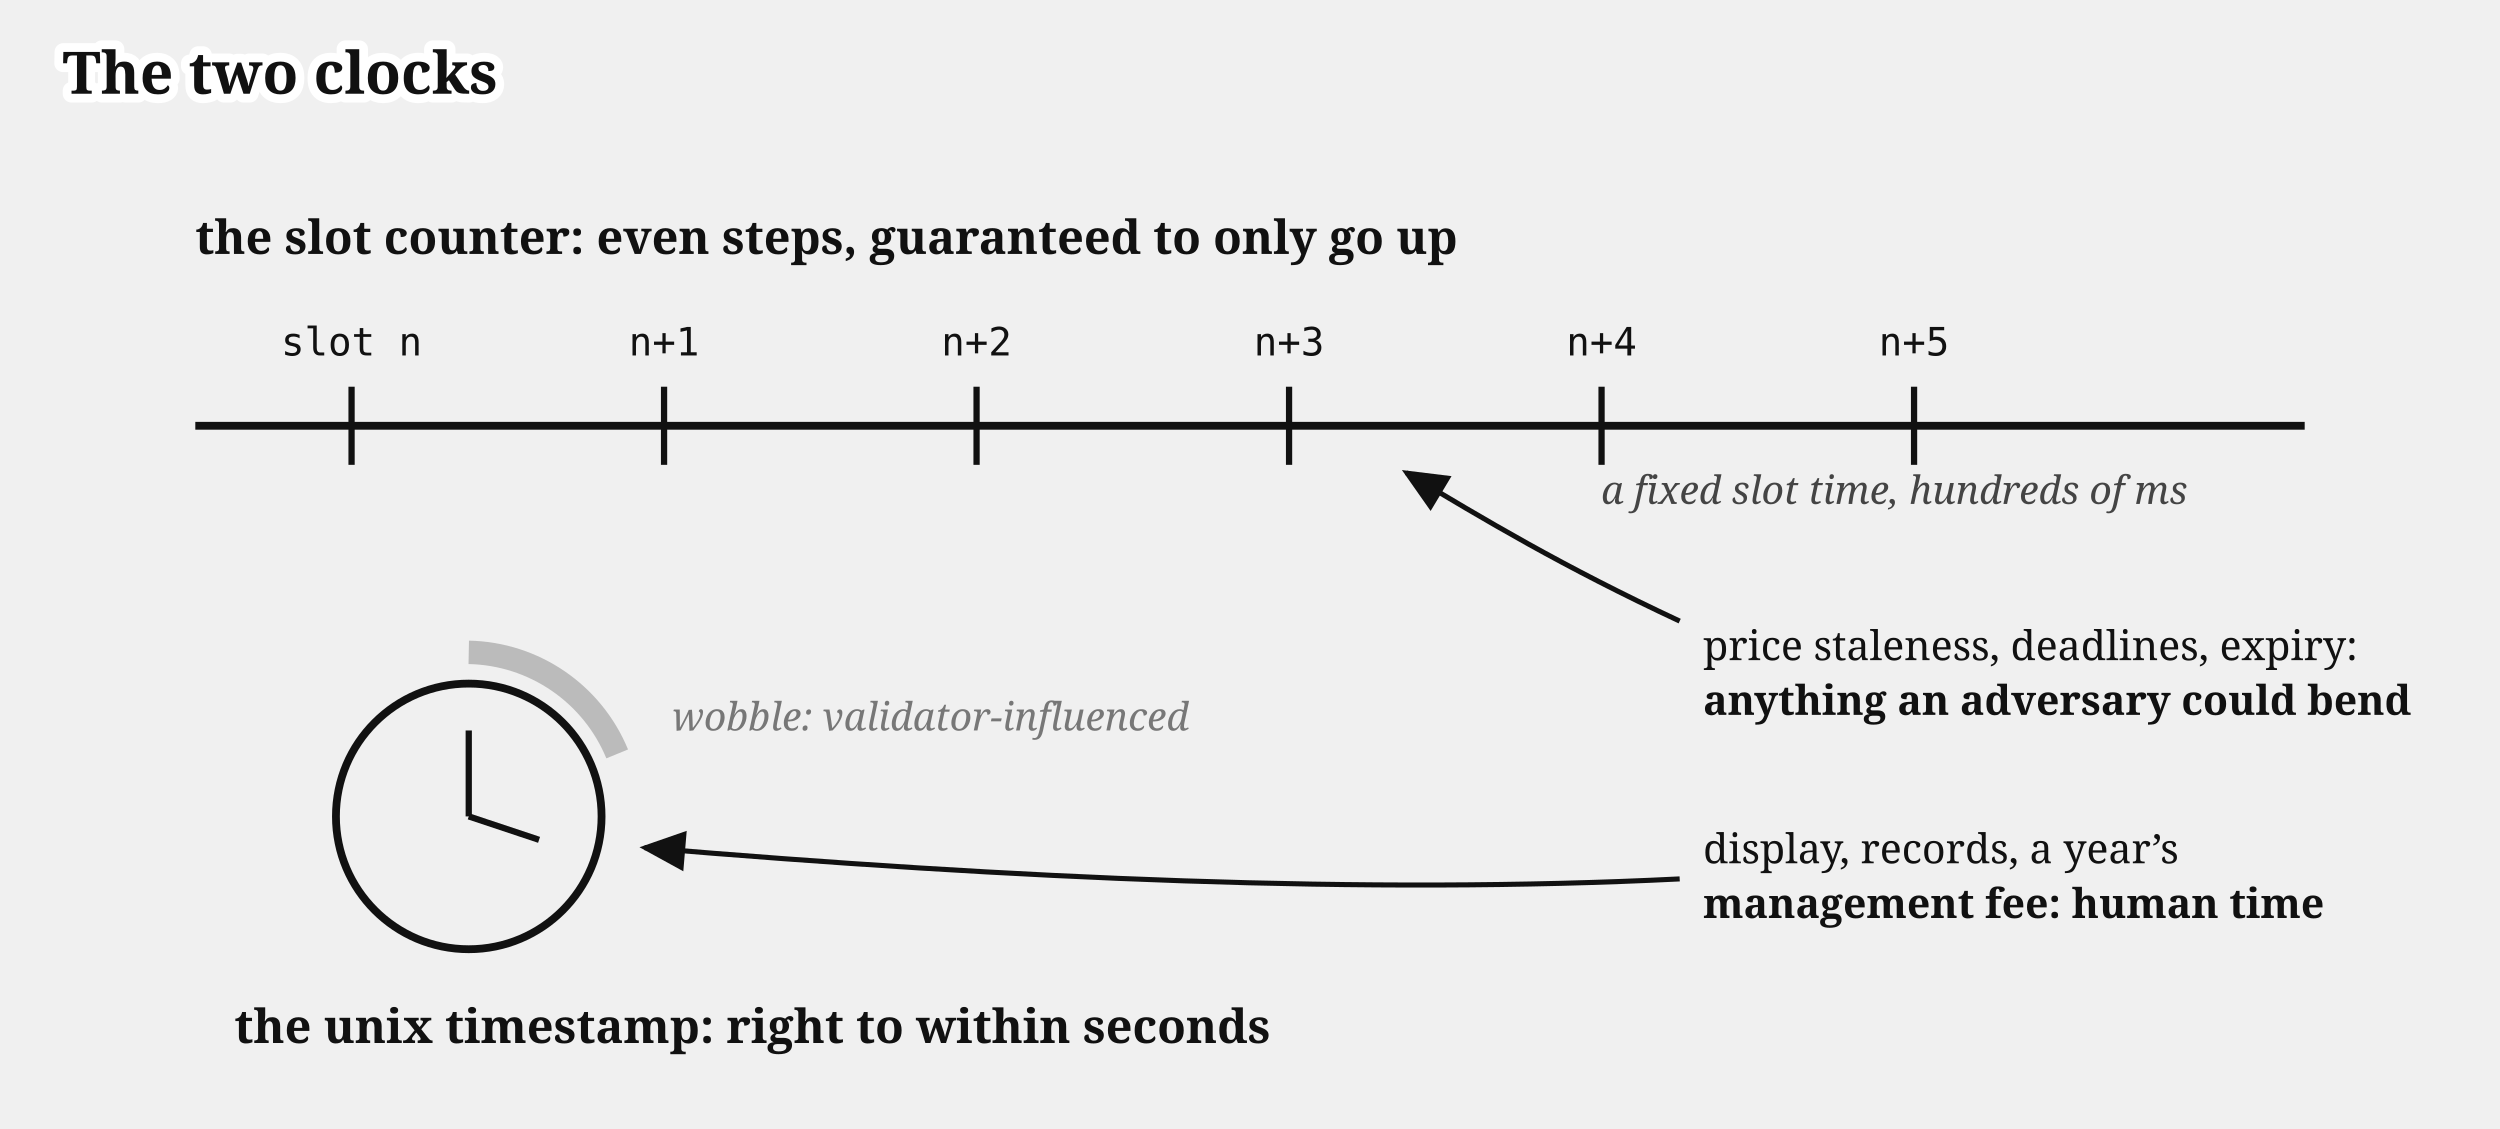
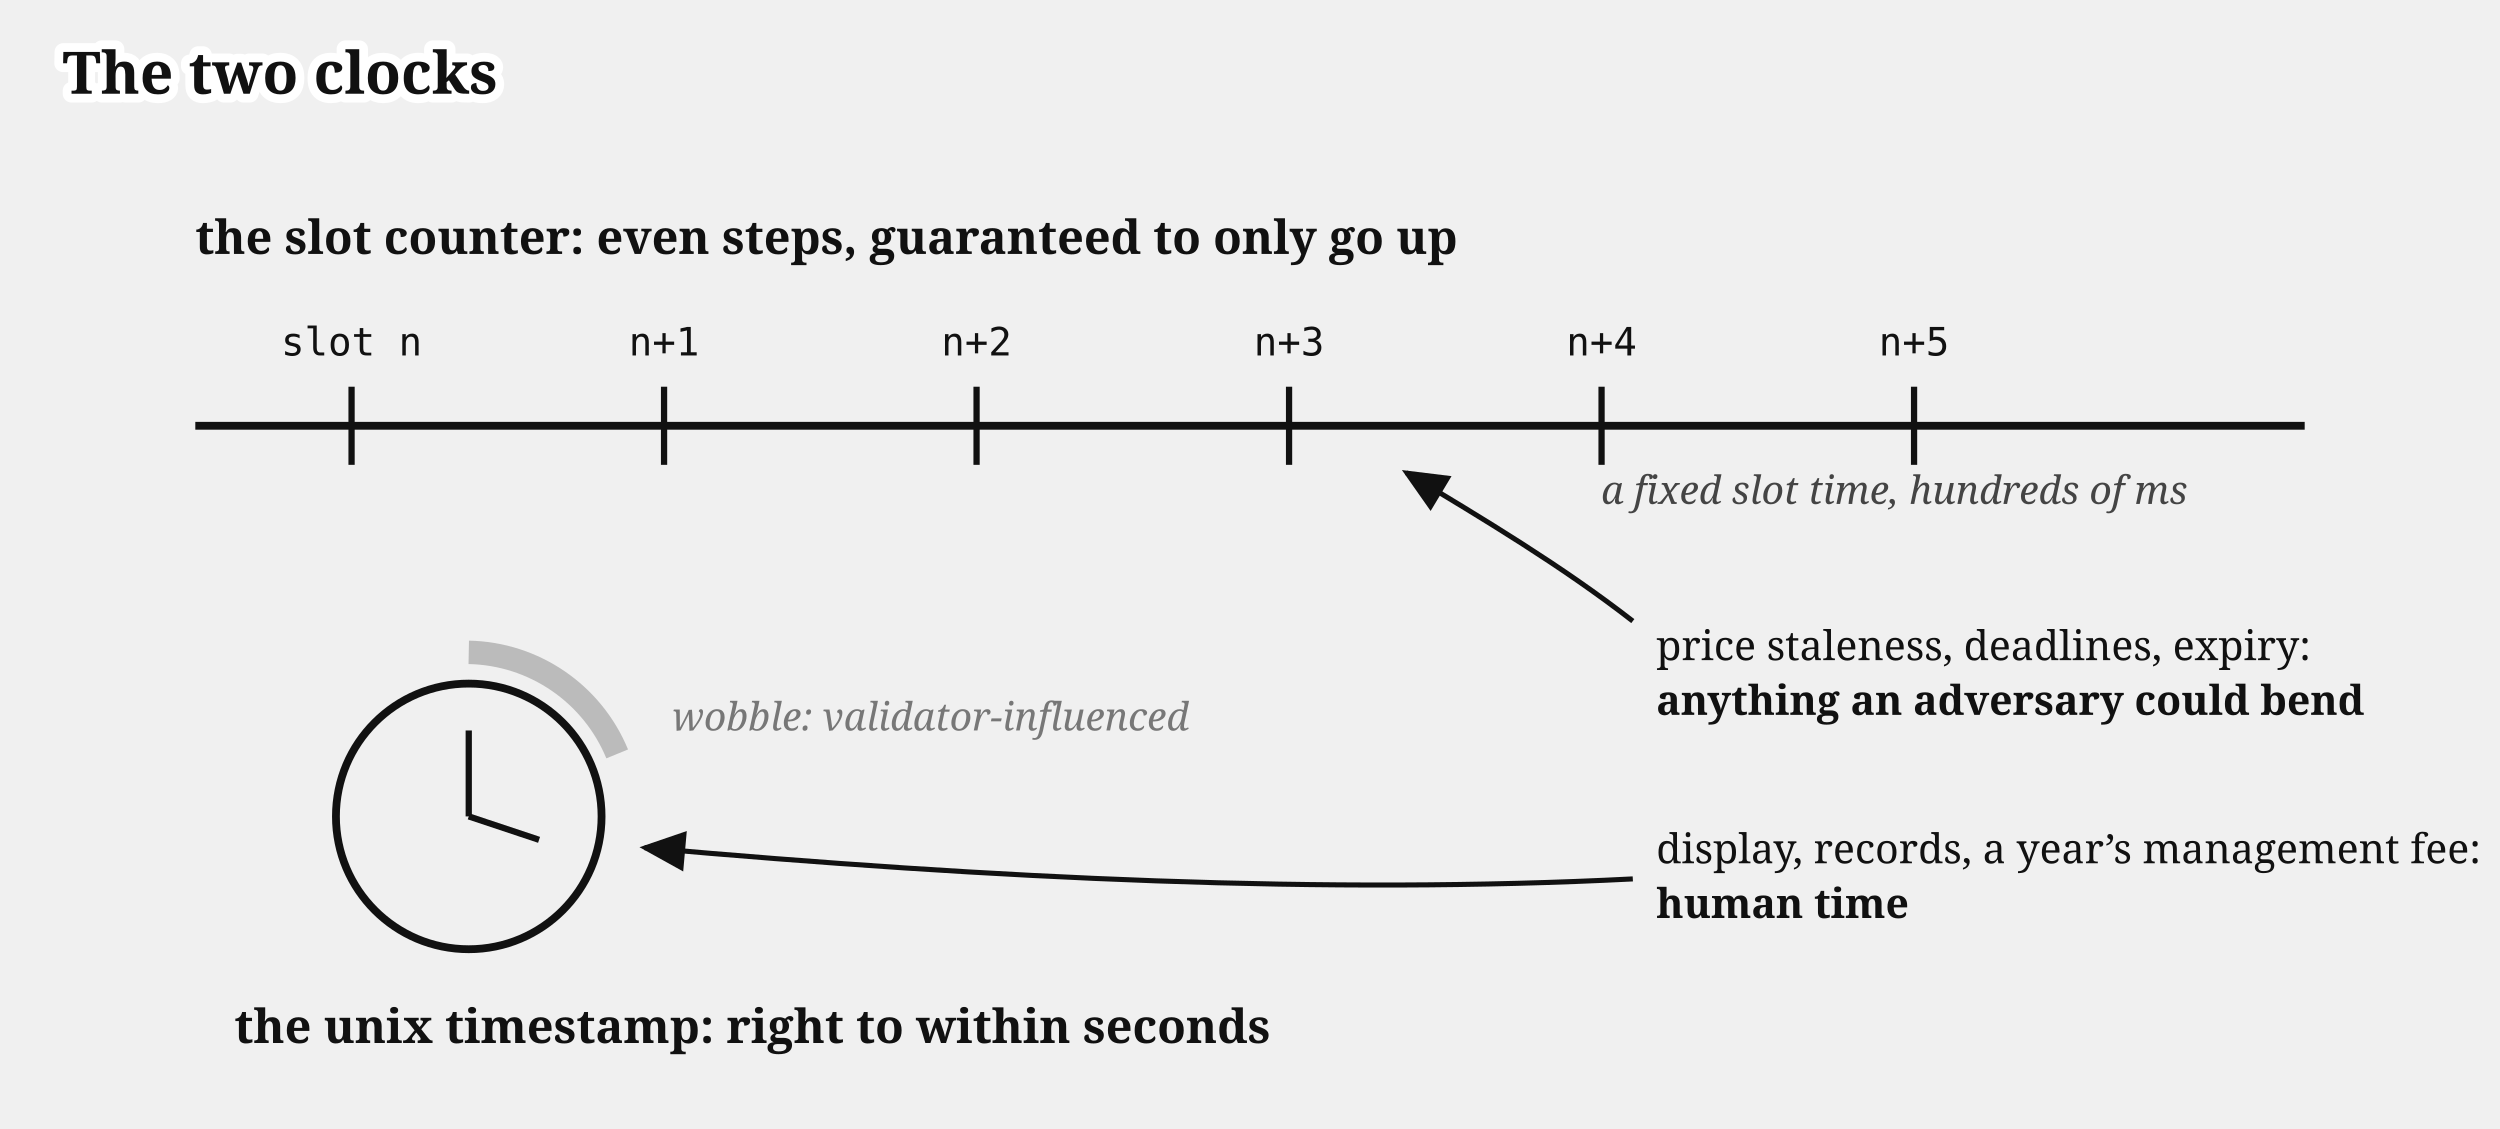
<svg xmlns="http://www.w3.org/2000/svg" viewBox="0 0 640 289" font-family="Gelasio, Georgia, serif" fill="#111">
  <text stroke="#fff" stroke-width="4.5" paint-order="stroke" stroke-linejoin="round" x="16" y="24" font-size="15" font-weight="bold">The two clocks</text>
  <g transform="translate(0,29)">
    <defs>
      <marker id="clocks" markerWidth="9" markerHeight="8" refX="8" refY="4" orient="auto">
        <path d="M0,0 L9,4 L0,8 z" fill="#111" />
      </marker>
    </defs>
    <line x1="50" y1="80" x2="590" y2="80" stroke="#111" stroke-width="2" />
    <g stroke="#111" stroke-width="1.6">
      <line x1="90" y1="70" x2="90" y2="90" />
      <line x1="170" y1="70" x2="170" y2="90" />
      <line x1="250" y1="70" x2="250" y2="90" />
      <line x1="330" y1="70" x2="330" y2="90" />
      <line x1="410" y1="70" x2="410" y2="90" />
      <line x1="490" y1="70" x2="490" y2="90" />
    </g>
    <text x="90" y="62" font-size="10" text-anchor="middle" font-family="'DejaVu Sans Mono', Menlo, monospace">slot n</text>
    <text x="170" y="62" font-size="10" text-anchor="middle" font-family="'DejaVu Sans Mono', Menlo, monospace">n+1</text>
    <text x="250" y="62" font-size="10" text-anchor="middle" font-family="'DejaVu Sans Mono', Menlo, monospace">n+2</text>
    <text x="330" y="62" font-size="10" text-anchor="middle" font-family="'DejaVu Sans Mono', Menlo, monospace">n+3</text>
    <text x="410" y="62" font-size="10" text-anchor="middle" font-family="'DejaVu Sans Mono', Menlo, monospace">n+4</text>
    <text x="490" y="62" font-size="10" text-anchor="middle" font-family="'DejaVu Sans Mono', Menlo, monospace">n+5</text>
    <text x="50" y="36" font-size="12" font-weight="bold">the slot counter: even steps, guaranteed to only go up</text>
    <text x="560" y="100" font-size="10" fill="#444" text-anchor="end" font-style="italic">a fixed slot time, hundreds of ms</text>
    <circle cx="120" cy="180" r="34" fill="none" stroke="#111" stroke-width="2" />
    <line x1="120" y1="180" x2="120" y2="158" stroke="#111" stroke-width="1.6" />
    <line x1="120" y1="180" x2="138" y2="186" stroke="#111" stroke-width="1.6" />
    <path d="M 120,138 A 42,42 0 0 1 158,164" fill="none" stroke="#bbb" stroke-width="6" />
    <text x="172" y="158" font-size="10" fill="#777" font-style="italic">wobble: validator-influenced</text>
    <text x="60" y="238" font-size="12" font-weight="bold">the unix timestamp: right to within seconds</text>
-     <path d="M 430,130 C 400,116 380,104 360,92" stroke="#111" stroke-width="1.3" marker-end="url(#clocks)" fill="none" />
-     <text x="436" y="140" font-size="10.5">price staleness, deadlines, expiry:</text>
-     <text x="436" y="154" font-size="10.5" font-weight="bold">anything an adversary could bend</text>
-     <path d="M 430,196 C 350,200 260,196 165,188" stroke="#111" stroke-width="1.3" marker-end="url(#clocks)" fill="none" />
-     <text x="436" y="192" font-size="10.5">display, records, a year’s</text>
-     <text x="436" y="206" font-size="10.5" font-weight="bold">management fee: human time</text>
+     <path d="M 418,130 C 400,116 380,104 360,92" stroke="#111" stroke-width="1.3" marker-end="url(#clocks)" fill="none" />
+     <text x="424" y="140" font-size="10.5">price staleness, deadlines, expiry:</text>
+     <text x="424" y="154" font-size="10.5" font-weight="bold">anything an adversary could bend</text>
+     <path d="M 418,196 C 340,200 255,196 165,188" stroke="#111" stroke-width="1.3" marker-end="url(#clocks)" fill="none" />
+     <text x="424" y="192" font-size="10.5">display, records, a year’s management fee:</text>
+     <text x="424" y="206" font-size="10.5" font-weight="bold">human time</text>
  </g>
</svg>
